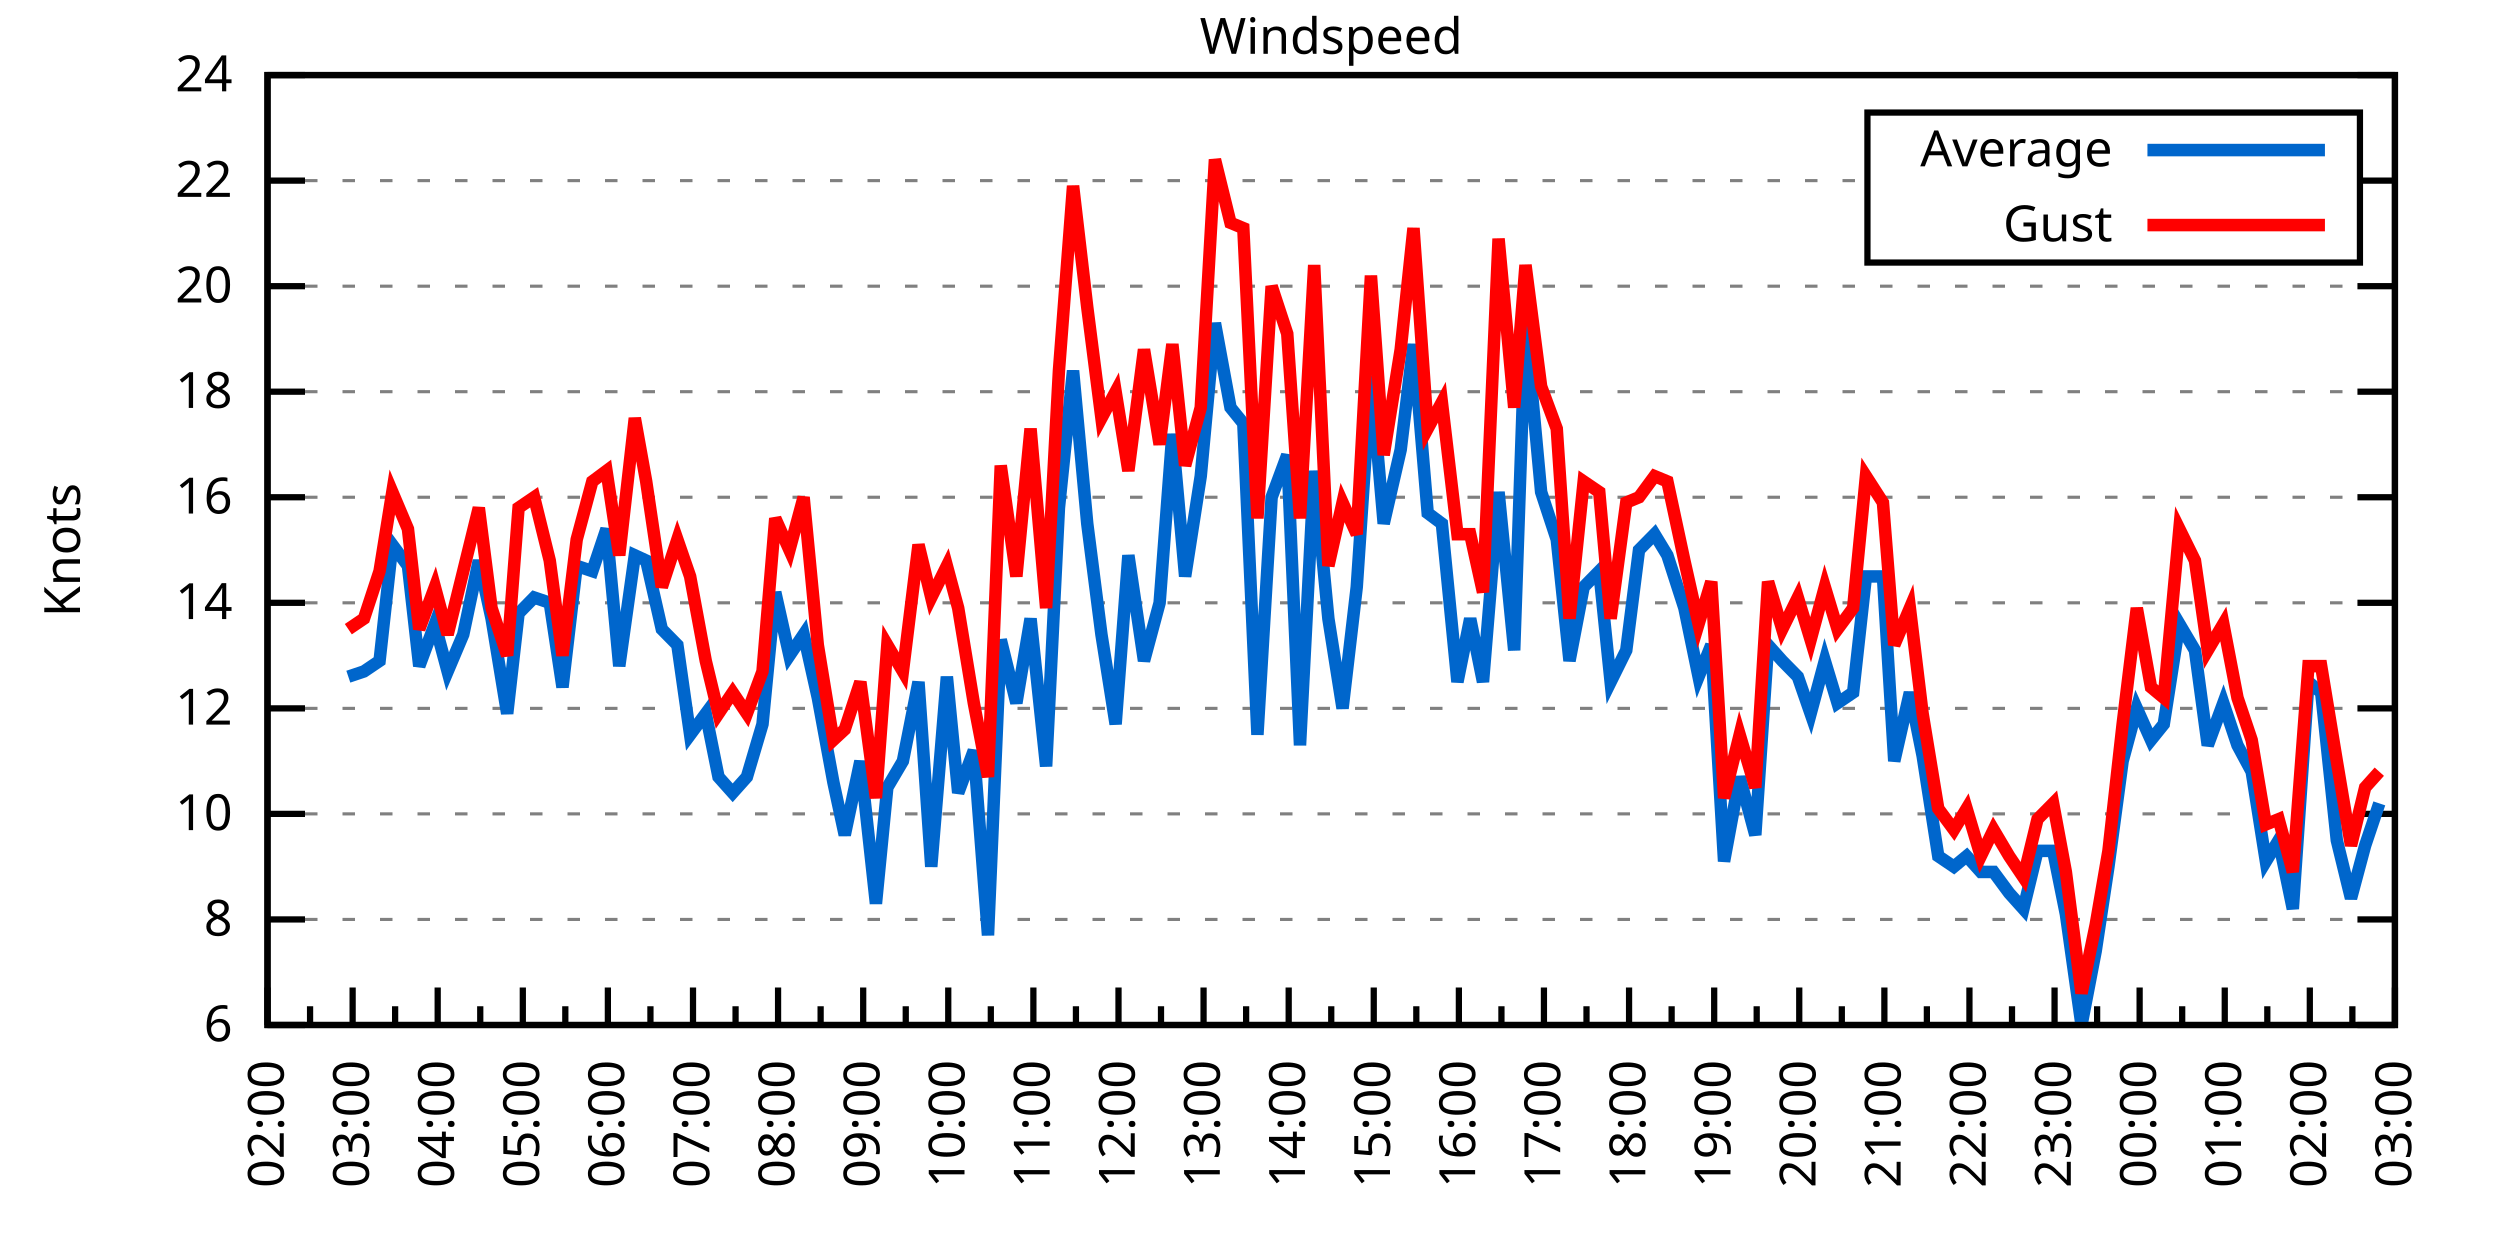
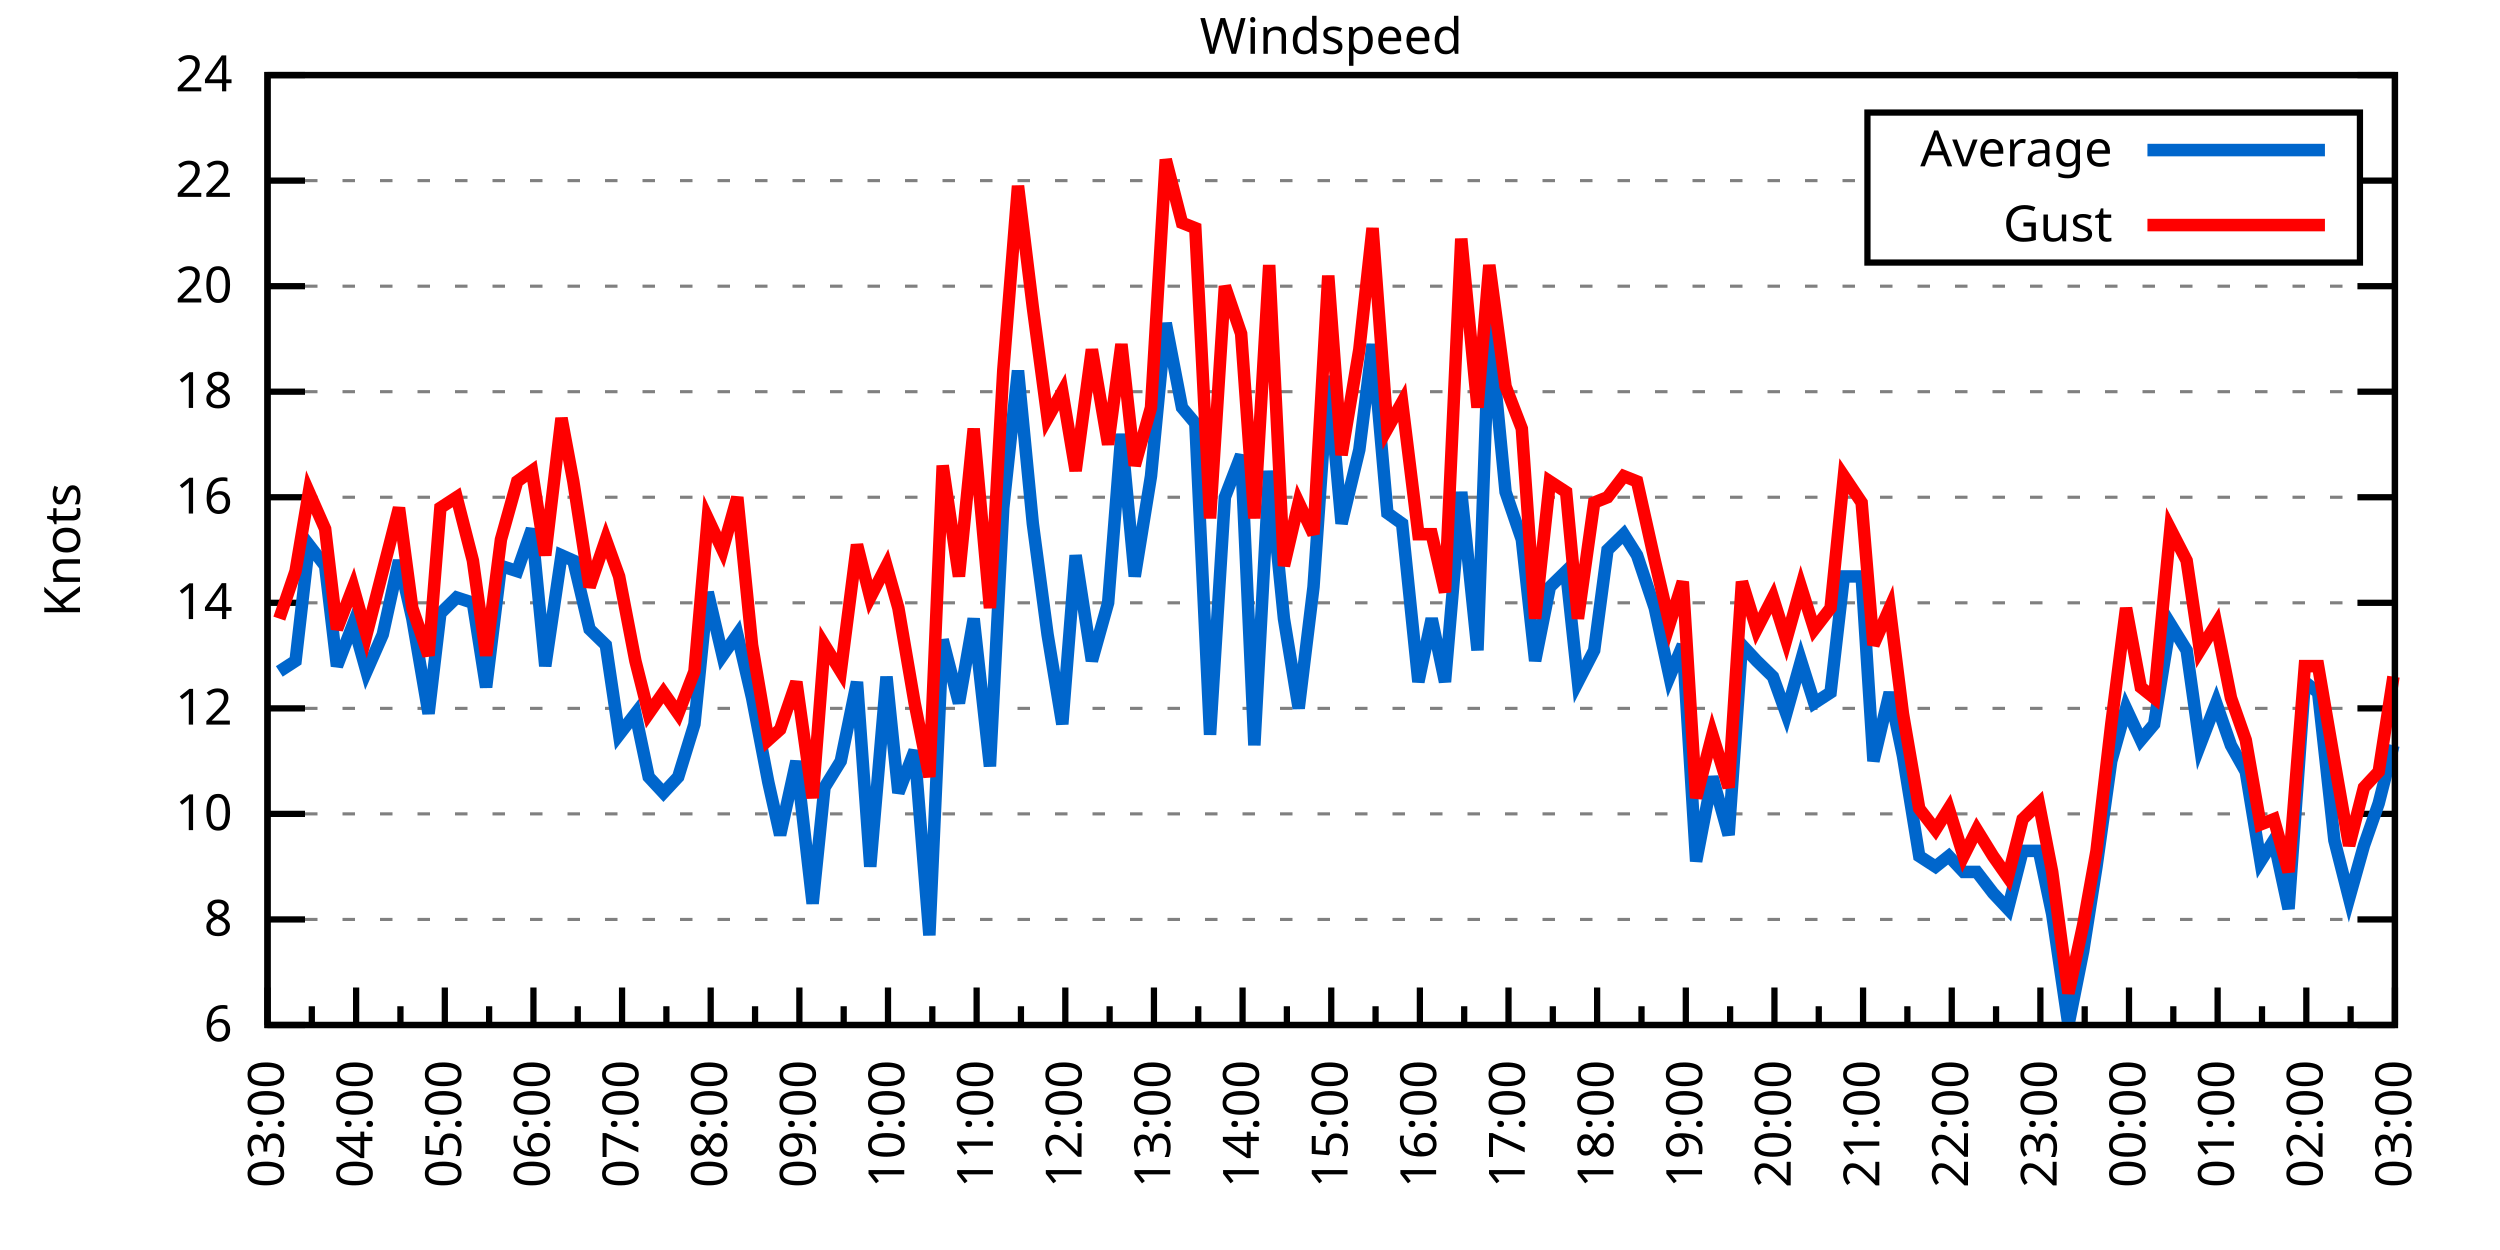
<svg xmlns="http://www.w3.org/2000/svg" xmlns:xlink="http://www.w3.org/1999/xlink" width="400" height="200" viewBox="0 0 400 200">
  <g id="gnuplot_canvas">
    <rect x="0" y="0" width="400" height="200" fill="none" />
    <defs>
      <circle id="gpDot" r="0.5" stroke-width="0.5" stroke="currentColor" />
      <path id="gpPt0" stroke-width="0.333" stroke="currentColor" d="M-1,0 h2 M0,-1 v2" />
      <path id="gpPt1" stroke-width="0.333" stroke="currentColor" d="M-1,-1 L1,1 M1,-1 L-1,1" />
      <path id="gpPt2" stroke-width="0.333" stroke="currentColor" d="M-1,0 L1,0 M0,-1 L0,1 M-1,-1 L1,1 M-1,1 L1,-1" />
      <rect id="gpPt3" stroke-width="0.333" stroke="currentColor" x="-1" y="-1" width="2" height="2" />
      <rect id="gpPt4" stroke-width="0.333" stroke="currentColor" fill="currentColor" x="-1" y="-1" width="2" height="2" />
      <circle id="gpPt5" stroke-width="0.333" stroke="currentColor" cx="0" cy="0" r="1" />
      <use xlink:href="#gpPt5" id="gpPt6" fill="currentColor" stroke="none" />
      <path id="gpPt7" stroke-width="0.333" stroke="currentColor" d="M0,-1.33 L-1.33,0.67 L1.33,0.67 z" />
      <use xlink:href="#gpPt7" id="gpPt8" fill="currentColor" stroke="none" />
      <use xlink:href="#gpPt7" id="gpPt9" stroke="currentColor" transform="rotate(180)" />
      <use xlink:href="#gpPt9" id="gpPt10" fill="currentColor" stroke="none" />
      <use xlink:href="#gpPt3" id="gpPt11" stroke="currentColor" transform="rotate(45)" />
      <use xlink:href="#gpPt11" id="gpPt12" fill="currentColor" stroke="none" />
      <path id="gpPt13" stroke-width="0.333" stroke="currentColor" d="M0,1.330 L1.265,0.411 L0.782,-1.067 L-0.782,-1.076 L-1.265,0.411 z" />
      <use xlink:href="#gpPt13" id="gpPt14" fill="currentColor" stroke="none" />
      <filter id="textbox" filterUnits="objectBoundingBox" x="0" y="0" height="1" width="1">
        <feFlood flood-color="white" flood-opacity="1" result="bgnd" />
        <feComposite in="SourceGraphic" in2="bgnd" operator="atop" />
      </filter>
      <filter id="greybox" filterUnits="objectBoundingBox" x="0" y="0" height="1" width="1">
        <feFlood flood-color="lightgrey" flood-opacity="1" result="grey" />
        <feComposite in="SourceGraphic" in2="grey" operator="atop" />
      </filter>
    </defs>
    <g fill="none" color="white" stroke="currentColor" stroke-width="1.00" stroke-linecap="butt" stroke-linejoin="miter">
</g>
    <g fill="none" color="black" stroke="currentColor" stroke-width="1.00" stroke-linecap="butt" stroke-linejoin="miter">
      <g stroke="none" shape-rendering="crispEdges">
        <polygon fill="rgb(255, 255, 255)" points="42.80,164.00 383.18,164.00 383.18,12.02 42.80,12.02 " />
      </g>
    </g>
    <g fill="none" color="black" stroke="currentColor" stroke-width="1.00" stroke-linecap="butt" stroke-linejoin="miter">
</g>
    <g fill="none" color="black" stroke="black" stroke-width="0.50" stroke-linecap="butt" stroke-linejoin="miter">
</g>
    <g fill="none" color="gray" stroke="currentColor" stroke-width="0.50" stroke-linecap="butt" stroke-linejoin="miter">
      <path stroke="gray" stroke-dasharray="2,4" class="gridline" d="M42.80,164.00 L383.19,164.00  " />
    </g>
    <g fill="none" color="gray" stroke="gray" stroke-width="1.00" stroke-linecap="butt" stroke-linejoin="miter">
</g>
    <g fill="none" color="black" stroke="currentColor" stroke-width="1.00" stroke-linecap="butt" stroke-linejoin="miter">
      <path stroke="black" d="M42.80,164.00 L48.80,164.00 M383.19,164.00 L377.19,164.00  " />
      <g transform="translate(37.20,166.60)" stroke="none" fill="black" font-family="Sans" font-size="8.00" text-anchor="end">
        <text>
          <tspan font-family="Sans"> 6</tspan>
        </text>
      </g>
    </g>
    <g fill="none" color="black" stroke="currentColor" stroke-width="1.00" stroke-linecap="butt" stroke-linejoin="miter">
</g>
    <g fill="none" color="black" stroke="black" stroke-width="0.50" stroke-linecap="butt" stroke-linejoin="miter">
</g>
    <g fill="none" color="gray" stroke="currentColor" stroke-width="0.50" stroke-linecap="butt" stroke-linejoin="miter">
      <path stroke="gray" stroke-dasharray="2,4" class="gridline" d="M42.80,147.11 L383.19,147.11  " />
    </g>
    <g fill="none" color="gray" stroke="gray" stroke-width="1.00" stroke-linecap="butt" stroke-linejoin="miter">
</g>
    <g fill="none" color="black" stroke="currentColor" stroke-width="1.00" stroke-linecap="butt" stroke-linejoin="miter">
      <path stroke="black" d="M42.80,147.11 L48.80,147.11 M383.19,147.11 L377.19,147.11  " />
      <g transform="translate(37.20,149.71)" stroke="none" fill="black" font-family="Sans" font-size="8.00" text-anchor="end">
        <text>
          <tspan font-family="Sans"> 8</tspan>
        </text>
      </g>
    </g>
    <g fill="none" color="black" stroke="currentColor" stroke-width="1.00" stroke-linecap="butt" stroke-linejoin="miter">
</g>
    <g fill="none" color="black" stroke="black" stroke-width="0.50" stroke-linecap="butt" stroke-linejoin="miter">
</g>
    <g fill="none" color="gray" stroke="currentColor" stroke-width="0.50" stroke-linecap="butt" stroke-linejoin="miter">
      <path stroke="gray" stroke-dasharray="2,4" class="gridline" d="M42.80,130.22 L383.19,130.22  " />
    </g>
    <g fill="none" color="gray" stroke="gray" stroke-width="1.00" stroke-linecap="butt" stroke-linejoin="miter">
</g>
    <g fill="none" color="black" stroke="currentColor" stroke-width="1.00" stroke-linecap="butt" stroke-linejoin="miter">
      <path stroke="black" d="M42.80,130.22 L48.80,130.22 M383.19,130.22 L377.19,130.22  " />
      <g transform="translate(37.20,132.82)" stroke="none" fill="black" font-family="Sans" font-size="8.00" text-anchor="end">
        <text>
          <tspan font-family="Sans"> 10</tspan>
        </text>
      </g>
    </g>
    <g fill="none" color="black" stroke="currentColor" stroke-width="1.00" stroke-linecap="butt" stroke-linejoin="miter">
</g>
    <g fill="none" color="black" stroke="black" stroke-width="0.50" stroke-linecap="butt" stroke-linejoin="miter">
</g>
    <g fill="none" color="gray" stroke="currentColor" stroke-width="0.50" stroke-linecap="butt" stroke-linejoin="miter">
      <path stroke="gray" stroke-dasharray="2,4" class="gridline" d="M42.80,113.34 L383.19,113.34  " />
    </g>
    <g fill="none" color="gray" stroke="gray" stroke-width="1.00" stroke-linecap="butt" stroke-linejoin="miter">
</g>
    <g fill="none" color="black" stroke="currentColor" stroke-width="1.00" stroke-linecap="butt" stroke-linejoin="miter">
      <path stroke="black" d="M42.80,113.34 L48.80,113.34 M383.19,113.34 L377.19,113.34  " />
      <g transform="translate(37.20,115.94)" stroke="none" fill="black" font-family="Sans" font-size="8.00" text-anchor="end">
        <text>
          <tspan font-family="Sans"> 12</tspan>
        </text>
      </g>
    </g>
    <g fill="none" color="black" stroke="currentColor" stroke-width="1.00" stroke-linecap="butt" stroke-linejoin="miter">
</g>
    <g fill="none" color="black" stroke="black" stroke-width="0.50" stroke-linecap="butt" stroke-linejoin="miter">
</g>
    <g fill="none" color="gray" stroke="currentColor" stroke-width="0.50" stroke-linecap="butt" stroke-linejoin="miter">
      <path stroke="gray" stroke-dasharray="2,4" class="gridline" d="M42.80,96.45 L383.19,96.45  " />
    </g>
    <g fill="none" color="gray" stroke="gray" stroke-width="1.00" stroke-linecap="butt" stroke-linejoin="miter">
</g>
    <g fill="none" color="black" stroke="currentColor" stroke-width="1.00" stroke-linecap="butt" stroke-linejoin="miter">
      <path stroke="black" d="M42.80,96.45 L48.80,96.45 M383.19,96.45 L377.19,96.45  " />
      <g transform="translate(37.20,99.05)" stroke="none" fill="black" font-family="Sans" font-size="8.00" text-anchor="end">
        <text>
          <tspan font-family="Sans"> 14</tspan>
        </text>
      </g>
    </g>
    <g fill="none" color="black" stroke="currentColor" stroke-width="1.00" stroke-linecap="butt" stroke-linejoin="miter">
</g>
    <g fill="none" color="black" stroke="black" stroke-width="0.50" stroke-linecap="butt" stroke-linejoin="miter">
</g>
    <g fill="none" color="gray" stroke="currentColor" stroke-width="0.50" stroke-linecap="butt" stroke-linejoin="miter">
      <path stroke="gray" stroke-dasharray="2,4" class="gridline" d="M42.80,79.56 L383.19,79.56  " />
    </g>
    <g fill="none" color="gray" stroke="gray" stroke-width="1.00" stroke-linecap="butt" stroke-linejoin="miter">
</g>
    <g fill="none" color="black" stroke="currentColor" stroke-width="1.00" stroke-linecap="butt" stroke-linejoin="miter">
      <path stroke="black" d="M42.80,79.56 L48.80,79.56 M383.19,79.56 L377.19,79.56  " />
      <g transform="translate(37.20,82.16)" stroke="none" fill="black" font-family="Sans" font-size="8.00" text-anchor="end">
        <text>
          <tspan font-family="Sans"> 16</tspan>
        </text>
      </g>
    </g>
    <g fill="none" color="black" stroke="currentColor" stroke-width="1.00" stroke-linecap="butt" stroke-linejoin="miter">
</g>
    <g fill="none" color="black" stroke="black" stroke-width="0.50" stroke-linecap="butt" stroke-linejoin="miter">
</g>
    <g fill="none" color="gray" stroke="currentColor" stroke-width="0.50" stroke-linecap="butt" stroke-linejoin="miter">
      <path stroke="gray" stroke-dasharray="2,4" class="gridline" d="M42.80,62.67 L383.19,62.67  " />
    </g>
    <g fill="none" color="gray" stroke="gray" stroke-width="1.00" stroke-linecap="butt" stroke-linejoin="miter">
</g>
    <g fill="none" color="black" stroke="currentColor" stroke-width="1.00" stroke-linecap="butt" stroke-linejoin="miter">
      <path stroke="black" d="M42.80,62.67 L48.80,62.67 M383.19,62.67 L377.19,62.67  " />
      <g transform="translate(37.20,65.27)" stroke="none" fill="black" font-family="Sans" font-size="8.00" text-anchor="end">
        <text>
          <tspan font-family="Sans"> 18</tspan>
        </text>
      </g>
    </g>
    <g fill="none" color="black" stroke="currentColor" stroke-width="1.00" stroke-linecap="butt" stroke-linejoin="miter">
</g>
    <g fill="none" color="black" stroke="black" stroke-width="0.50" stroke-linecap="butt" stroke-linejoin="miter">
</g>
    <g fill="none" color="gray" stroke="currentColor" stroke-width="0.50" stroke-linecap="butt" stroke-linejoin="miter">
      <path stroke="gray" stroke-dasharray="2,4" class="gridline" d="M42.80,45.79 L383.19,45.79  " />
    </g>
    <g fill="none" color="gray" stroke="gray" stroke-width="1.00" stroke-linecap="butt" stroke-linejoin="miter">
</g>
    <g fill="none" color="black" stroke="currentColor" stroke-width="1.00" stroke-linecap="butt" stroke-linejoin="miter">
      <path stroke="black" d="M42.80,45.79 L48.80,45.79 M383.19,45.79 L377.19,45.79  " />
      <g transform="translate(37.20,48.39)" stroke="none" fill="black" font-family="Sans" font-size="8.00" text-anchor="end">
        <text>
          <tspan font-family="Sans"> 20</tspan>
        </text>
      </g>
    </g>
    <g fill="none" color="black" stroke="currentColor" stroke-width="1.00" stroke-linecap="butt" stroke-linejoin="miter">
</g>
    <g fill="none" color="black" stroke="black" stroke-width="0.50" stroke-linecap="butt" stroke-linejoin="miter">
</g>
    <g fill="none" color="gray" stroke="currentColor" stroke-width="0.50" stroke-linecap="butt" stroke-linejoin="miter">
      <path stroke="gray" stroke-dasharray="2,4" class="gridline" d="M42.80,28.90 L298.79,28.90 M377.59,28.90 L383.19,28.90  " />
    </g>
    <g fill="none" color="gray" stroke="gray" stroke-width="1.00" stroke-linecap="butt" stroke-linejoin="miter">
</g>
    <g fill="none" color="black" stroke="currentColor" stroke-width="1.00" stroke-linecap="butt" stroke-linejoin="miter">
      <path stroke="black" d="M42.80,28.90 L48.80,28.90 M383.19,28.90 L377.19,28.90  " />
      <g transform="translate(37.20,31.50)" stroke="none" fill="black" font-family="Sans" font-size="8.00" text-anchor="end">
        <text>
          <tspan font-family="Sans"> 22</tspan>
        </text>
      </g>
    </g>
    <g fill="none" color="black" stroke="currentColor" stroke-width="1.00" stroke-linecap="butt" stroke-linejoin="miter">
</g>
    <g fill="none" color="black" stroke="black" stroke-width="0.50" stroke-linecap="butt" stroke-linejoin="miter">
</g>
    <g fill="none" color="gray" stroke="currentColor" stroke-width="0.50" stroke-linecap="butt" stroke-linejoin="miter">
      <path stroke="gray" stroke-dasharray="2,4" class="gridline" d="M42.80,12.01 L383.19,12.01  " />
    </g>
    <g fill="none" color="gray" stroke="gray" stroke-width="1.00" stroke-linecap="butt" stroke-linejoin="miter">
</g>
    <g fill="none" color="black" stroke="currentColor" stroke-width="1.00" stroke-linecap="butt" stroke-linejoin="miter">
      <path stroke="black" d="M42.80,12.01 L48.80,12.01 M383.19,12.01 L377.19,12.01  " />
      <g transform="translate(37.20,14.61)" stroke="none" fill="black" font-family="Sans" font-size="8.00" text-anchor="end">
        <text>
          <tspan font-family="Sans"> 24</tspan>
        </text>
      </g>
    </g>
    <g fill="none" color="black" stroke="currentColor" stroke-width="1.00" stroke-linecap="butt" stroke-linejoin="miter">
      <path stroke="black" d="M42.80,164.00 L42.80,158.00  " />
      <g transform="translate(45.40,169.60) rotate(270)" stroke="none" fill="black" font-family="Sans" font-size="8.00" text-anchor="end">
        <text>
+           <tspan font-family="Sans">03:00</tspan>
+         </text>
+       </g>
+     </g>
+     <g fill="none" color="black" stroke="currentColor" stroke-width="1.00" stroke-linecap="butt" stroke-linejoin="miter">
+       <path stroke="black" d="M49.89,164.00 L49.89,161.00 M56.98,164.00 L56.98,158.00  " />
+       <g transform="translate(59.58,169.60) rotate(270)" stroke="none" fill="black" font-family="Sans" font-size="8.00" text-anchor="end">
+         <text>
+           <tspan font-family="Sans">04:00</tspan>
+         </text>
+       </g>
+     </g>
+     <g fill="none" color="black" stroke="currentColor" stroke-width="1.00" stroke-linecap="butt" stroke-linejoin="miter">
+       <path stroke="black" d="M64.07,164.00 L64.07,161.00 M71.17,164.00 L71.17,158.00  " />
+       <g transform="translate(73.77,169.60) rotate(270)" stroke="none" fill="black" font-family="Sans" font-size="8.00" text-anchor="end">
+         <text>
+           <tspan font-family="Sans">05:00</tspan>
+         </text>
+       </g>
+     </g>
+     <g fill="none" color="black" stroke="currentColor" stroke-width="1.00" stroke-linecap="butt" stroke-linejoin="miter">
+       <path stroke="black" d="M78.26,164.00 L78.26,161.00 M85.35,164.00 L85.35,158.00  " />
+       <g transform="translate(87.95,169.60) rotate(270)" stroke="none" fill="black" font-family="Sans" font-size="8.00" text-anchor="end">
+         <text>
+           <tspan font-family="Sans">06:00</tspan>
+         </text>
+       </g>
+     </g>
+     <g fill="none" color="black" stroke="currentColor" stroke-width="1.00" stroke-linecap="butt" stroke-linejoin="miter">
+       <path stroke="black" d="M92.44,164.00 L92.44,161.00 M99.53,164.00 L99.53,158.00  " />
+       <g transform="translate(102.13,169.60) rotate(270)" stroke="none" fill="black" font-family="Sans" font-size="8.00" text-anchor="end">
+         <text>
+           <tspan font-family="Sans">07:00</tspan>
+         </text>
+       </g>
+     </g>
+     <g fill="none" color="black" stroke="currentColor" stroke-width="1.00" stroke-linecap="butt" stroke-linejoin="miter">
+       <path stroke="black" d="M106.62,164.00 L106.62,161.00 M113.71,164.00 L113.71,158.00  " />
+       <g transform="translate(116.31,169.60) rotate(270)" stroke="none" fill="black" font-family="Sans" font-size="8.00" text-anchor="end">
+         <text>
+           <tspan font-family="Sans">08:00</tspan>
+         </text>
+       </g>
+     </g>
+     <g fill="none" color="black" stroke="currentColor" stroke-width="1.00" stroke-linecap="butt" stroke-linejoin="miter">
+       <path stroke="black" d="M120.81,164.00 L120.81,161.00 M127.90,164.00 L127.90,158.00  " />
+       <g transform="translate(130.50,169.60) rotate(270)" stroke="none" fill="black" font-family="Sans" font-size="8.00" text-anchor="end">
+         <text>
+           <tspan font-family="Sans">09:00</tspan>
+         </text>
+       </g>
+     </g>
+     <g fill="none" color="black" stroke="currentColor" stroke-width="1.00" stroke-linecap="butt" stroke-linejoin="miter">
+       <path stroke="black" d="M134.99,164.00 L134.99,161.00 M142.08,164.00 L142.08,158.00  " />
+       <g transform="translate(144.68,169.60) rotate(270)" stroke="none" fill="black" font-family="Sans" font-size="8.00" text-anchor="end">
+         <text>
+           <tspan font-family="Sans">10:00</tspan>
+         </text>
+       </g>
+     </g>
+     <g fill="none" color="black" stroke="currentColor" stroke-width="1.00" stroke-linecap="butt" stroke-linejoin="miter">
+       <path stroke="black" d="M149.17,164.00 L149.17,161.00 M156.26,164.00 L156.26,158.00  " />
+       <g transform="translate(158.86,169.60) rotate(270)" stroke="none" fill="black" font-family="Sans" font-size="8.00" text-anchor="end">
+         <text>
+           <tspan font-family="Sans">11:00</tspan>
+         </text>
+       </g>
+     </g>
+     <g fill="none" color="black" stroke="currentColor" stroke-width="1.00" stroke-linecap="butt" stroke-linejoin="miter">
+       <path stroke="black" d="M163.35,164.00 L163.35,161.00 M170.45,164.00 L170.45,158.00  " />
+       <g transform="translate(173.05,169.60) rotate(270)" stroke="none" fill="black" font-family="Sans" font-size="8.00" text-anchor="end">
+         <text>
+           <tspan font-family="Sans">12:00</tspan>
+         </text>
+       </g>
+     </g>
+     <g fill="none" color="black" stroke="currentColor" stroke-width="1.00" stroke-linecap="butt" stroke-linejoin="miter">
+       <path stroke="black" d="M177.54,164.00 L177.54,161.00 M184.63,164.00 L184.63,158.00  " />
+       <g transform="translate(187.23,169.60) rotate(270)" stroke="none" fill="black" font-family="Sans" font-size="8.00" text-anchor="end">
+         <text>
+           <tspan font-family="Sans">13:00</tspan>
+         </text>
+       </g>
+     </g>
+     <g fill="none" color="black" stroke="currentColor" stroke-width="1.00" stroke-linecap="butt" stroke-linejoin="miter">
+       <path stroke="black" d="M191.72,164.00 L191.72,161.00 M198.81,164.00 L198.81,158.00  " />
+       <g transform="translate(201.41,169.60) rotate(270)" stroke="none" fill="black" font-family="Sans" font-size="8.00" text-anchor="end">
+         <text>
+           <tspan font-family="Sans">14:00</tspan>
+         </text>
+       </g>
+     </g>
+     <g fill="none" color="black" stroke="currentColor" stroke-width="1.00" stroke-linecap="butt" stroke-linejoin="miter">
+       <path stroke="black" d="M205.90,164.00 L205.90,161.00 M213.00,164.00 L213.00,158.00  " />
+       <g transform="translate(215.60,169.60) rotate(270)" stroke="none" fill="black" font-family="Sans" font-size="8.00" text-anchor="end">
+         <text>
+           <tspan font-family="Sans">15:00</tspan>
+         </text>
+       </g>
+     </g>
+     <g fill="none" color="black" stroke="currentColor" stroke-width="1.00" stroke-linecap="butt" stroke-linejoin="miter">
+       <path stroke="black" d="M220.09,164.00 L220.09,161.00 M227.18,164.00 L227.18,158.00  " />
+       <g transform="translate(229.78,169.60) rotate(270)" stroke="none" fill="black" font-family="Sans" font-size="8.00" text-anchor="end">
+         <text>
+           <tspan font-family="Sans">16:00</tspan>
+         </text>
+       </g>
+     </g>
+     <g fill="none" color="black" stroke="currentColor" stroke-width="1.00" stroke-linecap="butt" stroke-linejoin="miter">
+       <path stroke="black" d="M234.27,164.00 L234.27,161.00 M241.36,164.00 L241.36,158.00  " />
+       <g transform="translate(243.96,169.60) rotate(270)" stroke="none" fill="black" font-family="Sans" font-size="8.00" text-anchor="end">
+         <text>
+           <tspan font-family="Sans">17:00</tspan>
+         </text>
+       </g>
+     </g>
+     <g fill="none" color="black" stroke="currentColor" stroke-width="1.00" stroke-linecap="butt" stroke-linejoin="miter">
+       <path stroke="black" d="M248.45,164.00 L248.45,161.00 M255.54,164.00 L255.54,158.00  " />
+       <g transform="translate(258.14,169.60) rotate(270)" stroke="none" fill="black" font-family="Sans" font-size="8.00" text-anchor="end">
+         <text>
+           <tspan font-family="Sans">18:00</tspan>
+         </text>
+       </g>
+     </g>
+     <g fill="none" color="black" stroke="currentColor" stroke-width="1.00" stroke-linecap="butt" stroke-linejoin="miter">
+       <path stroke="black" d="M262.64,164.00 L262.64,161.00 M269.73,164.00 L269.73,158.00  " />
+       <g transform="translate(272.33,169.60) rotate(270)" stroke="none" fill="black" font-family="Sans" font-size="8.00" text-anchor="end">
+         <text>
+           <tspan font-family="Sans">19:00</tspan>
+         </text>
+       </g>
+     </g>
+     <g fill="none" color="black" stroke="currentColor" stroke-width="1.00" stroke-linecap="butt" stroke-linejoin="miter">
+       <path stroke="black" d="M276.82,164.00 L276.82,161.00 M283.91,164.00 L283.91,158.00  " />
+       <g transform="translate(286.51,169.60) rotate(270)" stroke="none" fill="black" font-family="Sans" font-size="8.00" text-anchor="end">
+         <text>
+           <tspan font-family="Sans">20:00</tspan>
+         </text>
+       </g>
+     </g>
+     <g fill="none" color="black" stroke="currentColor" stroke-width="1.00" stroke-linecap="butt" stroke-linejoin="miter">
+       <path stroke="black" d="M291.00,164.00 L291.00,161.00 M298.09,164.00 L298.09,158.00  " />
+       <g transform="translate(300.69,169.60) rotate(270)" stroke="none" fill="black" font-family="Sans" font-size="8.00" text-anchor="end">
+         <text>
+           <tspan font-family="Sans">21:00</tspan>
+         </text>
+       </g>
+     </g>
+     <g fill="none" color="black" stroke="currentColor" stroke-width="1.00" stroke-linecap="butt" stroke-linejoin="miter">
+       <path stroke="black" d="M305.18,164.00 L305.18,161.00 M312.28,164.00 L312.28,158.00  " />
+       <g transform="translate(314.88,169.60) rotate(270)" stroke="none" fill="black" font-family="Sans" font-size="8.00" text-anchor="end">
+         <text>
+           <tspan font-family="Sans">22:00</tspan>
+         </text>
+       </g>
+     </g>
+     <g fill="none" color="black" stroke="currentColor" stroke-width="1.00" stroke-linecap="butt" stroke-linejoin="miter">
+       <path stroke="black" d="M319.37,164.00 L319.37,161.00 M326.46,164.00 L326.46,158.00  " />
+       <g transform="translate(329.06,169.60) rotate(270)" stroke="none" fill="black" font-family="Sans" font-size="8.00" text-anchor="end">
+         <text>
+           <tspan font-family="Sans">23:00</tspan>
+         </text>
+       </g>
+     </g>
+     <g fill="none" color="black" stroke="currentColor" stroke-width="1.00" stroke-linecap="butt" stroke-linejoin="miter">
+       <path stroke="black" d="M333.55,164.00 L333.55,161.00 M340.64,164.00 L340.64,158.00  " />
+       <g transform="translate(343.24,169.60) rotate(270)" stroke="none" fill="black" font-family="Sans" font-size="8.00" text-anchor="end">
+         <text>
+           <tspan font-family="Sans">00:00</tspan>
+         </text>
+       </g>
+     </g>
+     <g fill="none" color="black" stroke="currentColor" stroke-width="1.00" stroke-linecap="butt" stroke-linejoin="miter">
+       <path stroke="black" d="M347.73,164.00 L347.73,161.00 M354.82,164.00 L354.82,158.00  " />
+       <g transform="translate(357.42,169.60) rotate(270)" stroke="none" fill="black" font-family="Sans" font-size="8.00" text-anchor="end">
+         <text>
+           <tspan font-family="Sans">01:00</tspan>
+         </text>
+       </g>
+     </g>
+     <g fill="none" color="black" stroke="currentColor" stroke-width="1.00" stroke-linecap="butt" stroke-linejoin="miter">
+       <path stroke="black" d="M361.92,164.00 L361.92,161.00 M369.01,164.00 L369.01,158.00  " />
+       <g transform="translate(371.61,169.60) rotate(270)" stroke="none" fill="black" font-family="Sans" font-size="8.00" text-anchor="end">
+         <text>
          <tspan font-family="Sans">02:00</tspan>
        </text>
      </g>
    </g>
    <g fill="none" color="black" stroke="currentColor" stroke-width="1.00" stroke-linecap="butt" stroke-linejoin="miter">
-       <path stroke="black" d="M49.61,164.00 L49.61,161.00 M56.42,164.00 L56.42,158.00  " />
-       <g transform="translate(59.02,169.60) rotate(270)" stroke="none" fill="black" font-family="Sans" font-size="8.00" text-anchor="end">
-         <text>
-           <tspan font-family="Sans">03:00</tspan>
-         </text>
-       </g>
-     </g>
-     <g fill="none" color="black" stroke="currentColor" stroke-width="1.00" stroke-linecap="butt" stroke-linejoin="miter">
-       <path stroke="black" d="M63.22,164.00 L63.22,161.00 M70.03,164.00 L70.03,158.00  " />
-       <g transform="translate(72.63,169.60) rotate(270)" stroke="none" fill="black" font-family="Sans" font-size="8.00" text-anchor="end">
-         <text>
-           <tspan font-family="Sans">04:00</tspan>
-         </text>
-       </g>
-     </g>
-     <g fill="none" color="black" stroke="currentColor" stroke-width="1.00" stroke-linecap="butt" stroke-linejoin="miter">
-       <path stroke="black" d="M76.84,164.00 L76.84,161.00 M83.65,164.00 L83.65,158.00  " />
-       <g transform="translate(86.25,169.60) rotate(270)" stroke="none" fill="black" font-family="Sans" font-size="8.00" text-anchor="end">
-         <text>
-           <tspan font-family="Sans">05:00</tspan>
-         </text>
-       </g>
-     </g>
-     <g fill="none" color="black" stroke="currentColor" stroke-width="1.00" stroke-linecap="butt" stroke-linejoin="miter">
-       <path stroke="black" d="M90.45,164.00 L90.45,161.00 M97.26,164.00 L97.26,158.00  " />
-       <g transform="translate(99.86,169.60) rotate(270)" stroke="none" fill="black" font-family="Sans" font-size="8.00" text-anchor="end">
-         <text>
-           <tspan font-family="Sans">06:00</tspan>
-         </text>
-       </g>
-     </g>
-     <g fill="none" color="black" stroke="currentColor" stroke-width="1.00" stroke-linecap="butt" stroke-linejoin="miter">
-       <path stroke="black" d="M104.07,164.00 L104.07,161.00 M110.88,164.00 L110.88,158.00  " />
-       <g transform="translate(113.48,169.60) rotate(270)" stroke="none" fill="black" font-family="Sans" font-size="8.00" text-anchor="end">
-         <text>
-           <tspan font-family="Sans">07:00</tspan>
-         </text>
-       </g>
-     </g>
-     <g fill="none" color="black" stroke="currentColor" stroke-width="1.00" stroke-linecap="butt" stroke-linejoin="miter">
-       <path stroke="black" d="M117.69,164.00 L117.69,161.00 M124.49,164.00 L124.49,158.00  " />
-       <g transform="translate(127.09,169.60) rotate(270)" stroke="none" fill="black" font-family="Sans" font-size="8.00" text-anchor="end">
-         <text>
-           <tspan font-family="Sans">08:00</tspan>
-         </text>
-       </g>
-     </g>
-     <g fill="none" color="black" stroke="currentColor" stroke-width="1.00" stroke-linecap="butt" stroke-linejoin="miter">
-       <path stroke="black" d="M131.30,164.00 L131.30,161.00 M138.11,164.00 L138.11,158.00  " />
-       <g transform="translate(140.71,169.60) rotate(270)" stroke="none" fill="black" font-family="Sans" font-size="8.00" text-anchor="end">
-         <text>
-           <tspan font-family="Sans">09:00</tspan>
-         </text>
-       </g>
-     </g>
-     <g fill="none" color="black" stroke="currentColor" stroke-width="1.00" stroke-linecap="butt" stroke-linejoin="miter">
-       <path stroke="black" d="M144.92,164.00 L144.92,161.00 M151.72,164.00 L151.72,158.00  " />
-       <g transform="translate(154.32,169.60) rotate(270)" stroke="none" fill="black" font-family="Sans" font-size="8.00" text-anchor="end">
-         <text>
-           <tspan font-family="Sans">10:00</tspan>
-         </text>
-       </g>
-     </g>
-     <g fill="none" color="black" stroke="currentColor" stroke-width="1.00" stroke-linecap="butt" stroke-linejoin="miter">
-       <path stroke="black" d="M158.53,164.00 L158.53,161.00 M165.34,164.00 L165.34,158.00  " />
-       <g transform="translate(167.94,169.60) rotate(270)" stroke="none" fill="black" font-family="Sans" font-size="8.00" text-anchor="end">
-         <text>
-           <tspan font-family="Sans">11:00</tspan>
-         </text>
-       </g>
-     </g>
-     <g fill="none" color="black" stroke="currentColor" stroke-width="1.00" stroke-linecap="butt" stroke-linejoin="miter">
-       <path stroke="black" d="M172.15,164.00 L172.15,161.00 M178.96,164.00 L178.96,158.00  " />
-       <g transform="translate(181.56,169.60) rotate(270)" stroke="none" fill="black" font-family="Sans" font-size="8.00" text-anchor="end">
-         <text>
-           <tspan font-family="Sans">12:00</tspan>
-         </text>
-       </g>
-     </g>
-     <g fill="none" color="black" stroke="currentColor" stroke-width="1.00" stroke-linecap="butt" stroke-linejoin="miter">
-       <path stroke="black" d="M185.76,164.00 L185.76,161.00 M192.57,164.00 L192.57,158.00  " />
-       <g transform="translate(195.17,169.60) rotate(270)" stroke="none" fill="black" font-family="Sans" font-size="8.00" text-anchor="end">
-         <text>
-           <tspan font-family="Sans">13:00</tspan>
-         </text>
-       </g>
-     </g>
-     <g fill="none" color="black" stroke="currentColor" stroke-width="1.00" stroke-linecap="butt" stroke-linejoin="miter">
-       <path stroke="black" d="M199.38,164.00 L199.38,161.00 M206.19,164.00 L206.19,158.00  " />
-       <g transform="translate(208.79,169.60) rotate(270)" stroke="none" fill="black" font-family="Sans" font-size="8.00" text-anchor="end">
-         <text>
-           <tspan font-family="Sans">14:00</tspan>
-         </text>
-       </g>
-     </g>
-     <g fill="none" color="black" stroke="currentColor" stroke-width="1.00" stroke-linecap="butt" stroke-linejoin="miter">
-       <path stroke="black" d="M213.00,164.00 L213.00,161.00 M219.80,164.00 L219.80,158.00  " />
-       <g transform="translate(222.40,169.60) rotate(270)" stroke="none" fill="black" font-family="Sans" font-size="8.00" text-anchor="end">
-         <text>
-           <tspan font-family="Sans">15:00</tspan>
-         </text>
-       </g>
-     </g>
-     <g fill="none" color="black" stroke="currentColor" stroke-width="1.00" stroke-linecap="butt" stroke-linejoin="miter">
-       <path stroke="black" d="M226.61,164.00 L226.61,161.00 M233.42,164.00 L233.42,158.00  " />
-       <g transform="translate(236.02,169.60) rotate(270)" stroke="none" fill="black" font-family="Sans" font-size="8.00" text-anchor="end">
-         <text>
-           <tspan font-family="Sans">16:00</tspan>
-         </text>
-       </g>
-     </g>
-     <g fill="none" color="black" stroke="currentColor" stroke-width="1.00" stroke-linecap="butt" stroke-linejoin="miter">
-       <path stroke="black" d="M240.23,164.00 L240.23,161.00 M247.03,164.00 L247.03,158.00  " />
-       <g transform="translate(249.63,169.60) rotate(270)" stroke="none" fill="black" font-family="Sans" font-size="8.00" text-anchor="end">
-         <text>
-           <tspan font-family="Sans">17:00</tspan>
-         </text>
-       </g>
-     </g>
-     <g fill="none" color="black" stroke="currentColor" stroke-width="1.00" stroke-linecap="butt" stroke-linejoin="miter">
-       <path stroke="black" d="M253.84,164.00 L253.84,161.00 M260.65,164.00 L260.65,158.00  " />
-       <g transform="translate(263.25,169.60) rotate(270)" stroke="none" fill="black" font-family="Sans" font-size="8.00" text-anchor="end">
-         <text>
-           <tspan font-family="Sans">18:00</tspan>
-         </text>
-       </g>
-     </g>
-     <g fill="none" color="black" stroke="currentColor" stroke-width="1.00" stroke-linecap="butt" stroke-linejoin="miter">
-       <path stroke="black" d="M267.46,164.00 L267.46,161.00 M274.27,164.00 L274.27,158.00  " />
-       <g transform="translate(276.87,169.60) rotate(270)" stroke="none" fill="black" font-family="Sans" font-size="8.00" text-anchor="end">
-         <text>
-           <tspan font-family="Sans">19:00</tspan>
-         </text>
-       </g>
-     </g>
-     <g fill="none" color="black" stroke="currentColor" stroke-width="1.00" stroke-linecap="butt" stroke-linejoin="miter">
-       <path stroke="black" d="M281.07,164.00 L281.07,161.00 M287.88,164.00 L287.88,158.00  " />
-       <g transform="translate(290.48,169.60) rotate(270)" stroke="none" fill="black" font-family="Sans" font-size="8.00" text-anchor="end">
-         <text>
-           <tspan font-family="Sans">20:00</tspan>
-         </text>
-       </g>
-     </g>
-     <g fill="none" color="black" stroke="currentColor" stroke-width="1.00" stroke-linecap="butt" stroke-linejoin="miter">
-       <path stroke="black" d="M294.69,164.00 L294.69,161.00 M301.50,164.00 L301.50,158.00  " />
-       <g transform="translate(304.10,169.60) rotate(270)" stroke="none" fill="black" font-family="Sans" font-size="8.00" text-anchor="end">
-         <text>
-           <tspan font-family="Sans">21:00</tspan>
-         </text>
-       </g>
-     </g>
-     <g fill="none" color="black" stroke="currentColor" stroke-width="1.00" stroke-linecap="butt" stroke-linejoin="miter">
-       <path stroke="black" d="M308.30,164.00 L308.30,161.00 M315.11,164.00 L315.11,158.00  " />
-       <g transform="translate(317.71,169.60) rotate(270)" stroke="none" fill="black" font-family="Sans" font-size="8.00" text-anchor="end">
-         <text>
-           <tspan font-family="Sans">22:00</tspan>
-         </text>
-       </g>
-     </g>
-     <g fill="none" color="black" stroke="currentColor" stroke-width="1.00" stroke-linecap="butt" stroke-linejoin="miter">
-       <path stroke="black" d="M321.92,164.00 L321.92,161.00 M328.73,164.00 L328.73,158.00  " />
-       <g transform="translate(331.33,169.60) rotate(270)" stroke="none" fill="black" font-family="Sans" font-size="8.00" text-anchor="end">
-         <text>
-           <tspan font-family="Sans">23:00</tspan>
-         </text>
-       </g>
-     </g>
-     <g fill="none" color="black" stroke="currentColor" stroke-width="1.00" stroke-linecap="butt" stroke-linejoin="miter">
-       <path stroke="black" d="M335.54,164.00 L335.54,161.00 M342.34,164.00 L342.34,158.00  " />
-       <g transform="translate(344.94,169.60) rotate(270)" stroke="none" fill="black" font-family="Sans" font-size="8.00" text-anchor="end">
-         <text>
-           <tspan font-family="Sans">00:00</tspan>
-         </text>
-       </g>
-     </g>
-     <g fill="none" color="black" stroke="currentColor" stroke-width="1.00" stroke-linecap="butt" stroke-linejoin="miter">
-       <path stroke="black" d="M349.15,164.00 L349.15,161.00 M355.96,164.00 L355.96,158.00  " />
-       <g transform="translate(358.56,169.60) rotate(270)" stroke="none" fill="black" font-family="Sans" font-size="8.00" text-anchor="end">
-         <text>
-           <tspan font-family="Sans">01:00</tspan>
-         </text>
-       </g>
-     </g>
-     <g fill="none" color="black" stroke="currentColor" stroke-width="1.00" stroke-linecap="butt" stroke-linejoin="miter">
-       <path stroke="black" d="M362.77,164.00 L362.77,161.00 M369.57,164.00 L369.57,158.00  " />
-       <g transform="translate(372.17,169.60) rotate(270)" stroke="none" fill="black" font-family="Sans" font-size="8.00" text-anchor="end">
-         <text>
-           <tspan font-family="Sans">02:00</tspan>
-         </text>
-       </g>
-     </g>
-     <g fill="none" color="black" stroke="currentColor" stroke-width="1.00" stroke-linecap="butt" stroke-linejoin="miter">
-       <path stroke="black" d="M376.38,164.00 L376.38,161.00 M383.19,164.00 L383.19,158.00  " />
+       <path stroke="black" d="M376.10,164.00 L376.10,161.00 M383.19,164.00 L383.19,158.00  " />
      <g transform="translate(385.79,169.60) rotate(270)" stroke="none" fill="black" font-family="Sans" font-size="8.00" text-anchor="end">
        <text>
          <tspan font-family="Sans">03:00</tspan>
        </text>
      </g>
    </g>
    <g fill="none" color="black" stroke="currentColor" stroke-width="1.00" stroke-linecap="butt" stroke-linejoin="miter">
</g>
    <g fill="none" color="black" stroke="currentColor" stroke-width="1.00" stroke-linecap="butt" stroke-linejoin="miter">
      <path stroke="black" d="M42.80,12.01 L42.80,164.00 L383.19,164.00 L383.19,12.01 L42.80,12.01 Z  " />
    </g>
    <g fill="none" color="black" stroke="currentColor" stroke-width="1.00" stroke-linecap="butt" stroke-linejoin="miter">
      <g transform="translate(12.80,88.01) rotate(270)" stroke="none" fill="black" font-family="Sans" font-size="8.00" text-anchor="middle">
        <text>
          <tspan font-family="Sans">Knots</tspan>
        </text>
      </g>
    </g>
    <g fill="none" color="black" stroke="currentColor" stroke-width="1.00" stroke-linecap="butt" stroke-linejoin="miter">
</g>
    <g fill="none" color="black" stroke="currentColor" stroke-width="1.00" stroke-linecap="butt" stroke-linejoin="miter">
      <path stroke="black" d="M298.79,42.01 L298.79,18.01 L377.59,18.01 L377.59,42.01 L298.79,42.01 Z  " />
    </g>
    <g id="Windspeed_plot_1">
      <g fill="none" color="white" stroke="black" stroke-width="2.00" stroke-linecap="butt" stroke-linejoin="miter">
</g>
      <g fill="none" color="black" stroke="currentColor" stroke-width="2.00" stroke-linecap="butt" stroke-linejoin="miter">
        <g transform="translate(337.99,26.61)" stroke="none" fill="black" font-family="Sans" font-size="8.00" text-anchor="end">
          <text>
            <tspan font-family="Sans">Average</tspan>
          </text>
        </g>
      </g>
      <g fill="none" color="black" stroke="currentColor" stroke-width="2.00" stroke-linecap="butt" stroke-linejoin="miter">
-         <path stroke="rgb(  0, 102, 204)" d="M343.59,24.01 L371.99,24.01 M55.73,108.27 L58.23,107.43 L60.73,105.74 L62.77,87.16 L65.27,90.54 L67.08,106.58   L69.58,99.83 L71.62,107.43 L74.12,101.52 L76.61,89.69 L78.65,98.98 L81.15,114.18 L82.97,98.14 L85.46,95.60   L87.96,96.45 L90.00,109.96 L92.27,90.54 L94.77,91.38 L97.04,84.63 L99.08,106.58 L101.57,88.85 L103.39,89.69   L105.89,100.67 L108.38,103.20 L110.42,117.56 L112.92,114.18 L114.96,124.31 L117.23,126.85 L119.50,124.31 L122.00,115.87   L124.04,94.76 L126.31,104.89 L128.58,101.52 L130.85,111.65 L133.34,125.16 L135.16,133.60 L137.66,121.78 L140.15,144.58   L141.97,126.00 L144.46,121.78 L146.96,109.11 L149.00,138.67 L151.50,108.27 L153.31,126.85 L155.81,120.09 L158.08,149.65   L160.12,102.36 L162.62,112.49 L164.89,98.98 L167.38,122.62 L169.43,81.25 L171.69,59.30 L173.96,83.78 L176.23,101.52   L178.50,115.87 L180.54,88.85 L183.04,105.74 L185.54,96.45 L187.58,69.43 L189.62,92.23 L192.12,76.18 L194.39,51.70   L196.88,65.21 L198.93,67.74 L201.19,117.56 L203.46,79.56 L205.96,72.81 L208.00,119.25 L210.27,75.34 L212.54,98.98   L214.81,113.34 L217.08,93.92 L219.35,60.14 L221.39,83.78 L224.11,71.96 L226.16,55.07 L228.43,82.09 L230.70,83.78   L233.19,109.11 L235.23,98.98 L237.28,109.11 L239.77,78.72 L242.27,104.05 L244.08,51.70 L246.58,78.72 L249.08,86.32   L251.12,105.74 L253.39,93.92 L255.88,91.38 L257.70,109.11 L260.20,104.05 L262.24,88.00 L264.73,85.47 L266.78,88.85   L269.50,97.29 L271.77,108.27 L273.81,103.20 L275.85,137.82 L278.35,124.31 L280.85,133.60 L282.89,103.20 L285.16,105.74   L287.65,108.27 L289.70,114.18 L291.97,105.74 L294.01,112.49 L296.50,110.80 L298.55,92.23 L301.27,92.23 L303.08,121.78   L305.58,110.80 L307.62,120.94 L310.12,136.98 L312.62,138.67 L314.66,136.98 L316.93,139.51 L318.97,139.51 L321.47,142.89   L323.74,145.42 L326.00,136.14 L328.50,136.14 L330.54,146.27 L333.04,164.00 L335.31,152.18 L337.35,138.67 L339.62,121.78   L341.89,113.34 L344.16,118.40 L346.20,115.87 L348.70,99.83 L351.19,104.05 L353.24,119.25 L355.73,112.49 L358.00,119.25   L360.27,123.47 L362.54,137.82 L364.58,134.45 L366.85,145.42 L369.35,109.11 L371.39,110.80 L373.89,134.45 L376.16,143.73   L378.42,135.29 L380.69,128.54  " />
+         <path stroke="rgb(  0, 102, 204)" d="M343.59,24.01 L371.99,24.01 M44.69,107.43 L47.29,105.74 L49.42,87.16 L52.02,90.54 L53.91,106.58 L56.51,99.83   L58.64,107.43 L61.24,101.52 L63.84,89.69 L65.97,98.98 L68.57,114.18 L70.46,98.14 L73.06,95.60 L75.66,96.45   L77.78,109.96 L80.15,90.54 L82.75,91.38 L85.11,84.63 L87.24,106.58 L89.84,88.85 L91.73,89.69 L94.33,100.67   L96.93,103.20 L99.06,117.56 L101.66,114.18 L103.79,124.31 L106.15,126.85 L108.51,124.31 L111.11,115.87 L113.24,94.76   L115.61,104.89 L117.97,101.52 L120.33,111.65 L122.93,125.16 L124.82,133.60 L127.42,121.78 L130.02,144.58 L131.92,126.00   L134.52,121.78 L137.12,109.11 L139.24,138.67 L141.84,108.27 L143.74,126.85 L146.34,120.09 L148.70,149.65 L150.83,102.36   L153.43,112.49 L155.79,98.98 L158.39,122.62 L160.52,81.25 L162.88,59.30 L165.25,83.78 L167.61,101.52 L169.97,115.87   L172.10,88.85 L174.70,105.74 L177.30,96.45 L179.43,69.43 L181.56,92.23 L184.16,76.18 L186.52,51.70 L189.12,65.21   L191.25,67.74 L193.61,117.56 L195.98,79.56 L198.58,72.81 L200.70,119.25 L203.07,75.34 L205.43,98.98 L207.79,113.34   L210.16,93.92 L212.52,60.14 L214.65,83.78 L217.49,71.96 L219.61,55.07 L221.98,82.09 L224.34,83.78 L226.94,109.11   L229.07,98.98 L231.20,109.11 L233.80,78.72 L236.40,104.05 L238.29,51.70 L240.89,78.72 L243.49,86.32 L245.62,105.74   L247.98,93.92 L250.58,91.38 L252.47,109.11 L255.07,104.05 L257.20,88.00 L259.80,85.47 L261.93,88.85 L264.76,97.29   L267.13,108.27 L269.25,103.20 L271.38,137.82 L273.98,124.31 L276.58,133.60 L278.71,103.20 L281.07,105.74 L283.67,108.27   L285.80,114.18 L288.16,105.74 L290.29,112.49 L292.89,110.80 L295.02,92.23 L297.86,92.23 L299.75,121.78 L302.35,110.80   L304.47,120.94 L307.08,136.98 L309.68,138.67 L311.80,136.98 L314.17,139.51 L316.29,139.51 L318.89,142.89 L321.26,145.42   L323.62,136.14 L326.22,136.14 L328.35,146.27 L330.95,164.00 L333.31,152.18 L335.44,138.67 L337.80,121.78 L340.17,113.34   L342.53,118.40 L344.66,115.87 L347.26,99.83 L349.86,104.05 L351.99,119.25 L354.59,112.49 L356.95,119.25 L359.32,123.47   L361.68,137.82 L363.81,134.45 L366.17,145.42 L368.77,109.11 L370.90,110.80 L373.50,134.45 L375.86,143.73 L378.23,135.29   L380.59,128.54 L382.95,119.25  " />
      </g>
    </g>
    <g id="Windspeed_plot_2">
      <g fill="none" color="black" stroke="currentColor" stroke-width="2.00" stroke-linecap="butt" stroke-linejoin="miter">
        <g transform="translate(337.99,38.61)" stroke="none" fill="black" font-family="Sans" font-size="8.00" text-anchor="end">
          <text>
            <tspan font-family="Sans">Gust</tspan>
          </text>
        </g>
      </g>
      <g fill="none" color="black" stroke="currentColor" stroke-width="2.00" stroke-linecap="butt" stroke-linejoin="miter">
-         <path stroke="rgb(255,   0,   0)" d="M343.59,36.01 L371.99,36.01 M55.73,100.67 L58.23,98.98 L60.73,91.38 L62.77,78.72 L65.27,84.63 L67.08,100.67   L69.58,93.92 L71.62,101.52 L74.12,91.38 L76.61,81.25 L78.65,97.29 L81.15,104.89 L82.97,81.25 L85.46,79.56   L87.96,89.69 L90.00,104.89 L92.27,86.32 L94.77,77.03 L97.04,75.34 L99.08,88.85 L101.57,66.90 L103.39,77.03   L105.89,93.92 L108.38,86.32 L110.42,92.23 L112.92,105.74 L114.96,114.18 L117.23,110.80 L119.50,114.18 L122.00,107.43   L124.04,82.94 L126.31,88.00 L128.58,79.56 L130.85,103.20 L133.34,118.40 L135.16,116.71 L137.66,109.11 L140.15,127.69   L141.97,103.20 L144.46,107.43 L146.96,87.16 L149.00,95.60 L151.50,90.54 L153.31,97.29 L155.81,112.49 L158.08,124.31   L160.12,74.49 L162.62,92.23 L164.89,68.58 L167.38,97.29 L169.43,59.30 L171.69,29.74 L173.96,49.16 L176.23,66.90   L178.50,62.67 L180.54,75.34 L183.04,55.92 L185.54,71.12 L187.58,55.07 L189.62,74.49 L192.12,65.21 L194.39,25.52   L196.88,35.65 L198.93,36.50 L201.19,82.94 L203.46,45.79 L205.96,53.39 L208.00,82.94 L210.27,42.41 L212.54,90.54   L214.81,80.41 L217.08,85.47 L219.35,44.10 L221.39,72.81 L224.11,55.92 L226.16,36.50 L228.43,68.58 L230.70,64.36   L233.19,85.47 L235.23,85.47 L237.28,94.76 L239.77,38.19 L242.27,65.21 L244.08,42.41 L246.58,61.83 L249.08,68.58   L251.12,98.98 L253.39,77.03 L255.88,78.72 L257.70,98.98 L260.20,80.41 L262.24,79.56 L264.73,76.18 L266.78,77.03   L269.50,89.69 L271.77,99.83 L273.81,93.07 L275.85,127.69 L278.35,117.56 L280.85,126.00 L282.89,93.07 L285.16,100.67   L287.65,95.60 L289.70,102.36 L291.97,93.92 L294.01,100.67 L296.50,97.29 L298.55,76.18 L301.27,80.41 L303.08,103.20   L305.58,97.29 L307.62,114.18 L310.12,129.38 L312.62,132.76 L314.66,129.38 L316.93,136.98 L318.97,132.76 L321.47,136.98   L323.74,140.36 L326.00,131.07 L328.50,128.54 L330.54,139.51 L333.04,158.93 L335.31,147.96 L337.35,136.14 L339.62,115.87   L341.89,97.29 L344.16,109.96 L346.20,111.65 L348.70,84.63 L351.19,89.69 L353.24,104.05 L355.73,99.83 L358.00,111.65   L360.27,118.40 L362.54,131.91 L364.58,131.07 L366.85,139.51 L369.35,106.58 L371.39,106.58 L373.89,121.78 L376.16,135.29   L378.42,126.00 L380.69,123.47  " />
+         <path stroke="rgb(255,   0,   0)" d="M343.59,36.01 L371.99,36.01 M44.69,98.98 L47.29,91.38 L49.42,78.72 L52.02,84.63 L53.91,100.67 L56.51,93.92   L58.64,101.52 L61.24,91.38 L63.84,81.25 L65.97,97.29 L68.57,104.89 L70.46,81.25 L73.06,79.56 L75.66,89.69   L77.78,104.89 L80.15,86.32 L82.75,77.03 L85.11,75.34 L87.24,88.85 L89.84,66.90 L91.73,77.03 L94.33,93.92   L96.93,86.32 L99.06,92.23 L101.66,105.74 L103.79,114.18 L106.15,110.80 L108.51,114.18 L111.11,107.43 L113.24,82.94   L115.61,88.00 L117.97,79.56 L120.33,103.20 L122.93,118.40 L124.82,116.71 L127.42,109.11 L130.02,127.69 L131.92,103.20   L134.52,107.43 L137.12,87.16 L139.24,95.60 L141.84,90.54 L143.74,97.29 L146.34,112.49 L148.70,124.31 L150.83,74.49   L153.43,92.23 L155.79,68.58 L158.39,97.29 L160.52,59.30 L162.88,29.74 L165.25,49.16 L167.61,66.90 L169.97,62.67   L172.10,75.34 L174.70,55.92 L177.30,71.12 L179.43,55.07 L181.56,74.49 L184.16,65.21 L186.52,25.52 L189.12,35.65   L191.25,36.50 L193.61,82.94 L195.98,45.79 L198.58,53.39 L200.70,82.94 L203.07,42.41 L205.43,90.54 L207.79,80.41   L210.16,85.47 L212.52,44.10 L214.65,72.81 L217.49,55.92 L219.61,36.50 L221.98,68.58 L224.34,64.36 L226.94,85.47   L229.07,85.47 L231.20,94.76 L233.80,38.19 L236.40,65.21 L238.29,42.41 L240.89,61.83 L243.49,68.58 L245.62,98.98   L247.98,77.03 L250.58,78.72 L252.47,98.98 L255.07,80.41 L257.20,79.56 L259.80,76.18 L261.93,77.03 L264.76,89.69   L267.13,99.83 L269.25,93.07 L271.38,127.69 L273.98,117.56 L276.58,126.00 L278.71,93.07 L281.07,100.67 L283.67,95.60   L285.80,102.36 L288.16,93.92 L290.29,100.67 L292.89,97.29 L295.02,76.18 L297.86,80.41 L299.75,103.20 L302.35,97.29   L304.47,114.18 L307.08,129.38 L309.68,132.76 L311.80,129.38 L314.17,136.98 L316.29,132.76 L318.89,136.98 L321.26,140.36   L323.62,131.07 L326.22,128.54 L328.35,139.51 L330.95,158.93 L333.31,147.96 L335.44,136.14 L337.80,115.87 L340.17,97.29   L342.53,109.96 L344.66,111.65 L347.26,84.63 L349.86,89.69 L351.99,104.05 L354.59,99.83 L356.95,111.65 L359.32,118.40   L361.68,131.91 L363.81,131.07 L366.17,139.51 L368.77,106.58 L370.90,106.58 L373.50,121.78 L375.86,135.29 L378.23,126.00   L380.59,123.47 L382.95,108.27  " />
      </g>
    </g>
    <g fill="none" color="black" stroke="currentColor" stroke-width="2.00" stroke-linecap="butt" stroke-linejoin="miter">
</g>
    <g fill="none" color="black" stroke="black" stroke-width="1.00" stroke-linecap="butt" stroke-linejoin="miter">
</g>
    <g fill="none" color="black" stroke="currentColor" stroke-width="1.00" stroke-linecap="butt" stroke-linejoin="miter">
      <path stroke="black" d="M42.80,12.01 L42.80,164.00 L383.19,164.00 L383.19,12.01 L42.80,12.01 Z  " />
    </g>
    <g fill="none" color="black" stroke="currentColor" stroke-width="1.00" stroke-linecap="butt" stroke-linejoin="miter">
      <g transform="translate(212.99,8.61)" stroke="none" fill="black" font-family="Sans" font-size="8.00" text-anchor="middle">
        <text>
          <tspan font-family="Sans">Windspeed</tspan>
        </text>
      </g>
    </g>
    <g fill="none" color="black" stroke="currentColor" stroke-width="1.00" stroke-linecap="butt" stroke-linejoin="miter">
</g>
  </g>
</svg>
